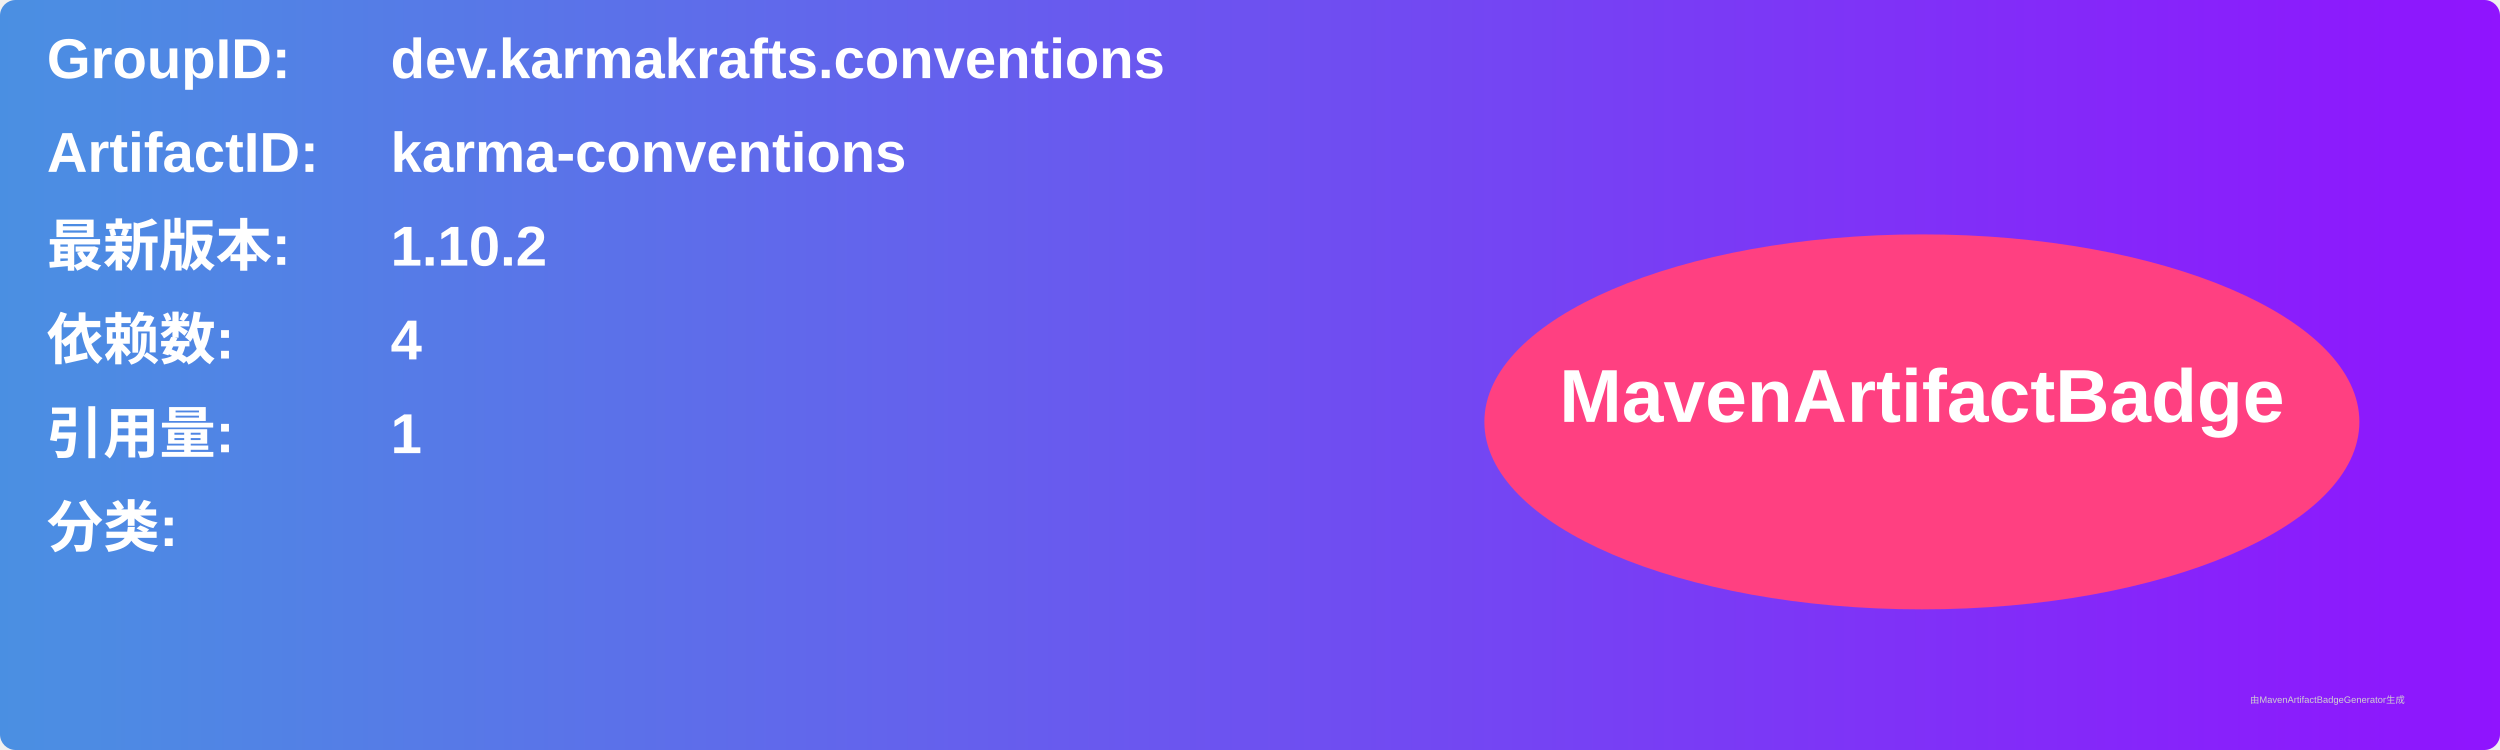
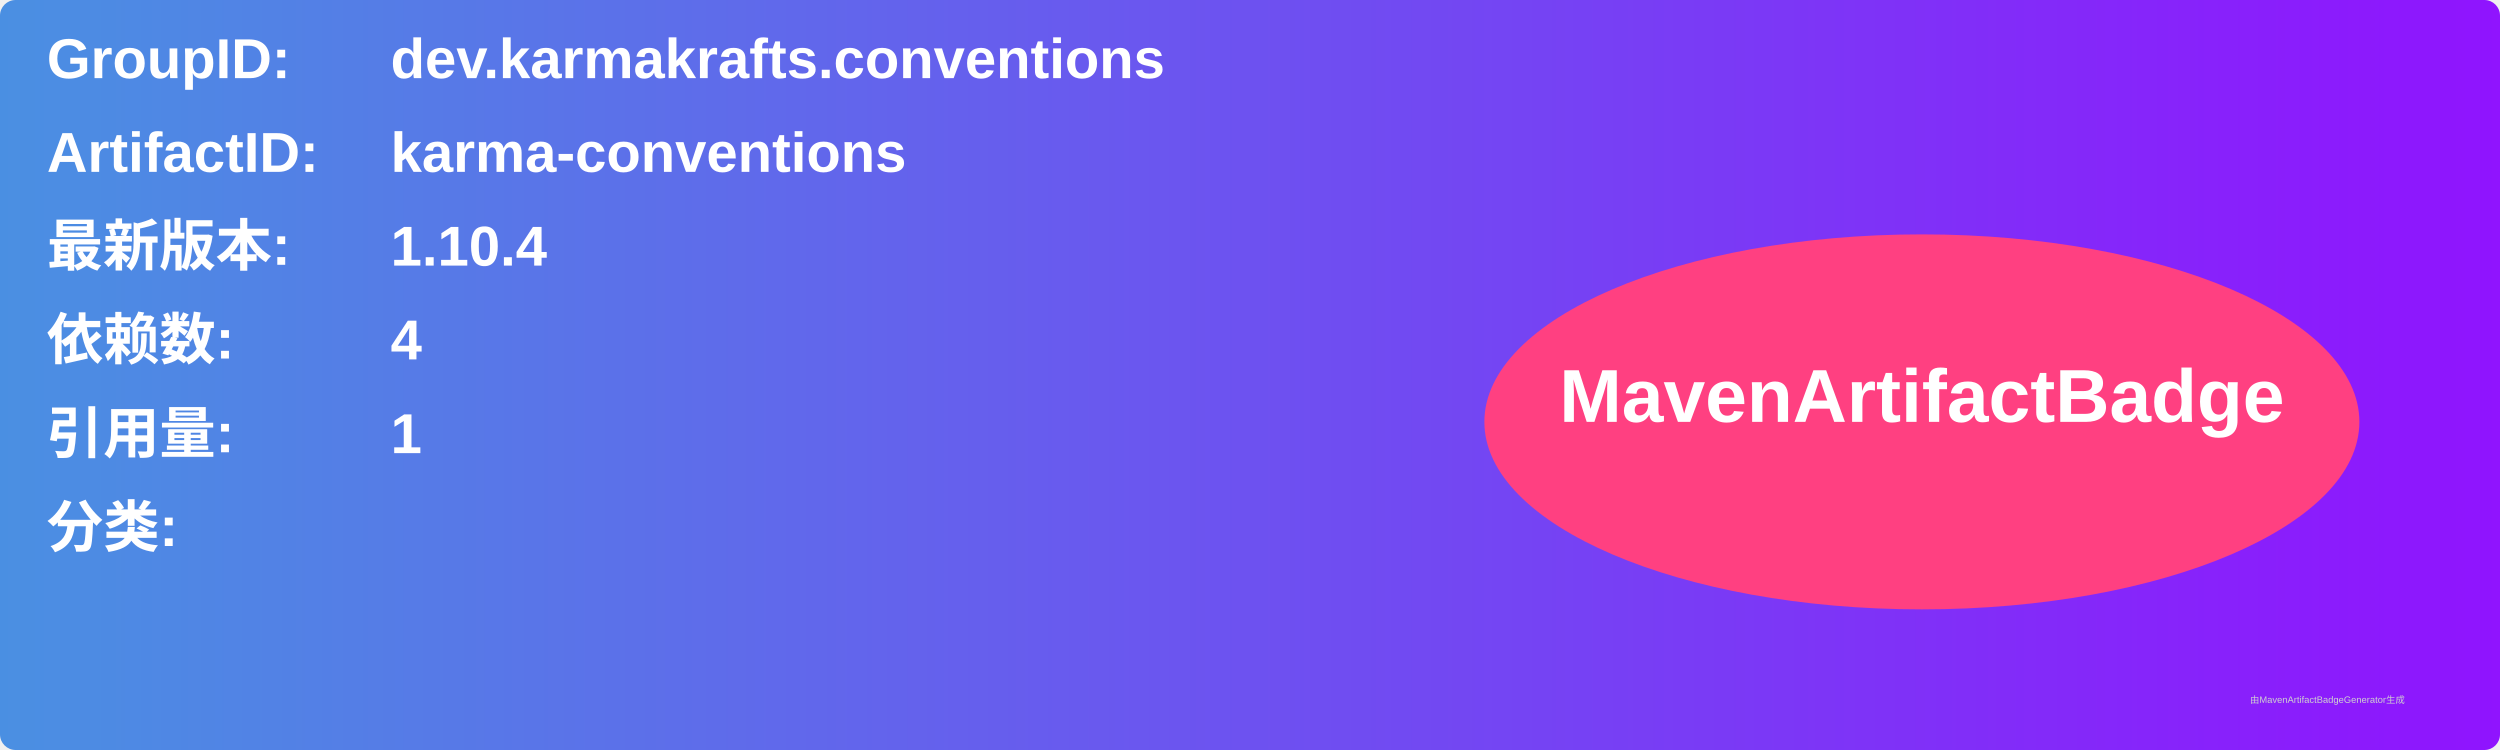
<svg xmlns="http://www.w3.org/2000/svg" width="800" height="240" viewBox="0 0 800 240">
  <linearGradient id="grad" x1="0%" y1="0%" x2="100%" y2="0%">
    <stop offset="0%" stop-color="#4a90e2" />
    <stop offset="100%" stop-color="#9013fe" />
  </linearGradient>
  <rect width="100%" height="100%" rx="5" ry="5" fill="url(#grad)" />
  <g transform="translate(15, 15)">
    <text x="0" y="10" font-family="Arial" font-size="18" fill="white" font-weight="bold" width="260">GroupID:</text>
    <text x="110" y="10" font-family="Arial" font-size="18" fill="white" font-weight="bold" width="460">dev.karmakrafts.conventions</text>
    <text x="0" y="40" font-family="Arial" font-size="18" fill="white" font-weight="bold" width="260">ArtifactID:</text>
    <text x="110" y="40" font-family="Arial" font-size="18" fill="white" font-weight="bold" width="460">karma-conventions</text>
    <text x="0" y="70" font-family="Arial" font-size="18" fill="white" font-weight="bold">最新版本:</text>
    <text x="110" y="70" font-family="Arial" font-size="18" fill="white" font-weight="bold">
-       <tspan font-weight="bold">1.10.2</tspan>
+       <tspan font-weight="bold">1.10.4</tspan>
    </text>
    <text x="0" y="100" font-family="Arial" font-size="18" fill="white" font-weight="bold">依赖数: </text>
    <text x="110" y="100" font-family="Arial" font-size="18" fill="white">
      <tspan font-weight="bold">4</tspan>
    </text>
    <text x="0" y="130" font-family="Arial" font-size="18" fill="white" font-weight="bold">引用量: </text>
    <text x="110" y="130" font-family="Arial" font-size="18" fill="white">
      <tspan font-weight="bold">1</tspan>
    </text>
    <text x="0" y="160" font-family="Arial" font-size="18" fill="white" font-weight="bold">分类:</text>
    <text x="10" y="190" font-family="Arial" font-size="10" fill="white">
      <tspan font-weight="bold" />
    </text>
    <ellipse cx="600" cy="120" rx="140" ry="60" fill="#ff4081" />
    <text x="600" y="120" text-anchor="middle" font-family="Arial" font-size="24" fill="white" font-weight="bold">MavenArtifactBadge</text>
  </g>
  <text x="720" y="225" font-family="Arial" font-size="3" fill="#d0d0d0">由MavenArtifactBadgeGenerator生成</text>
</svg>
